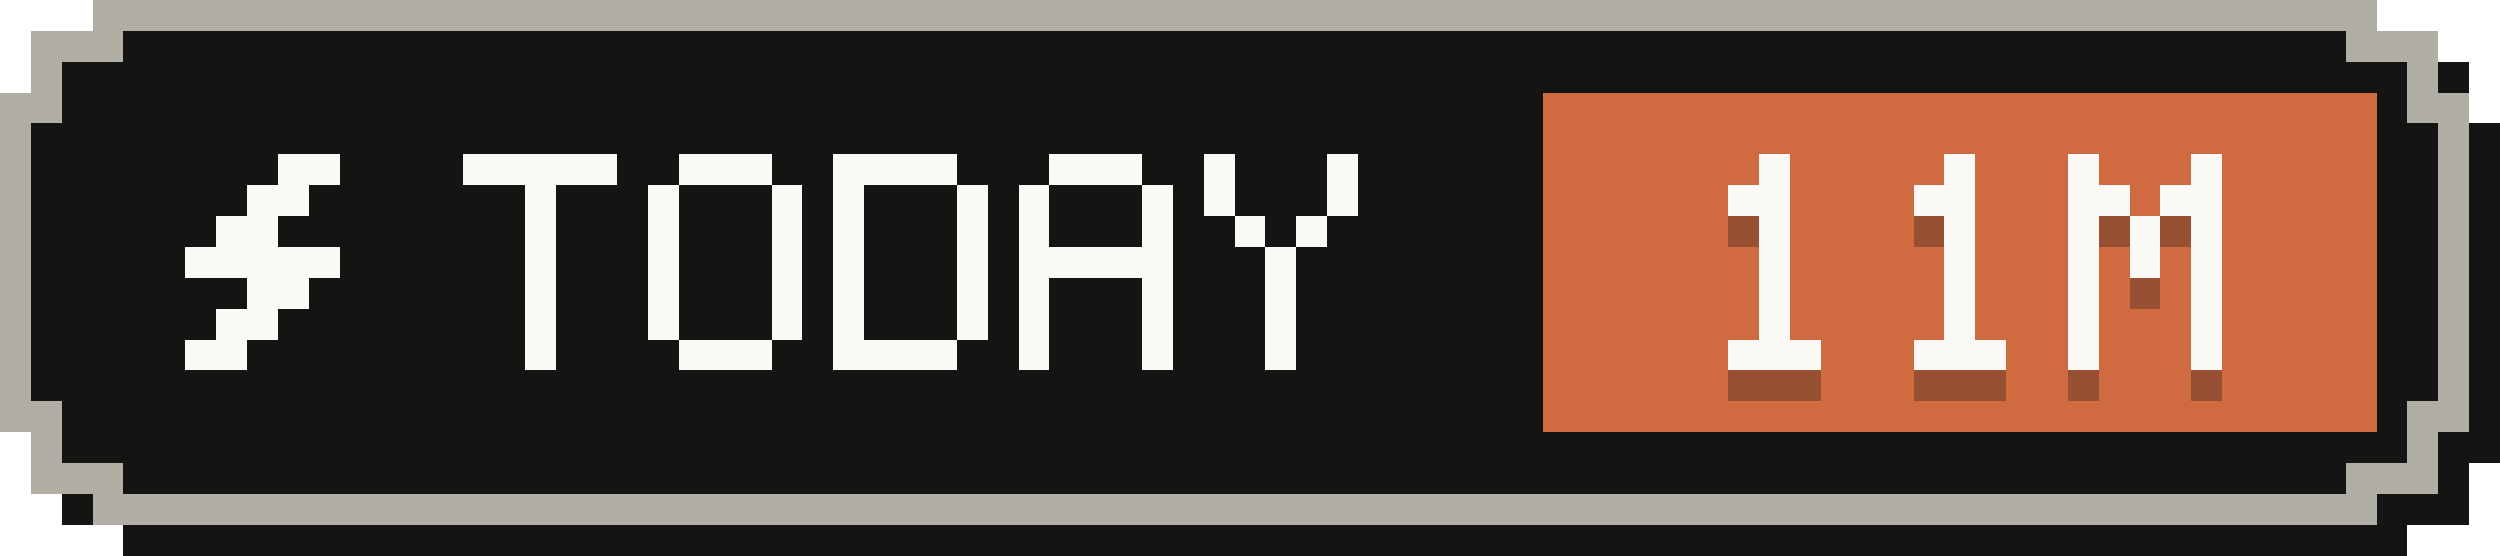
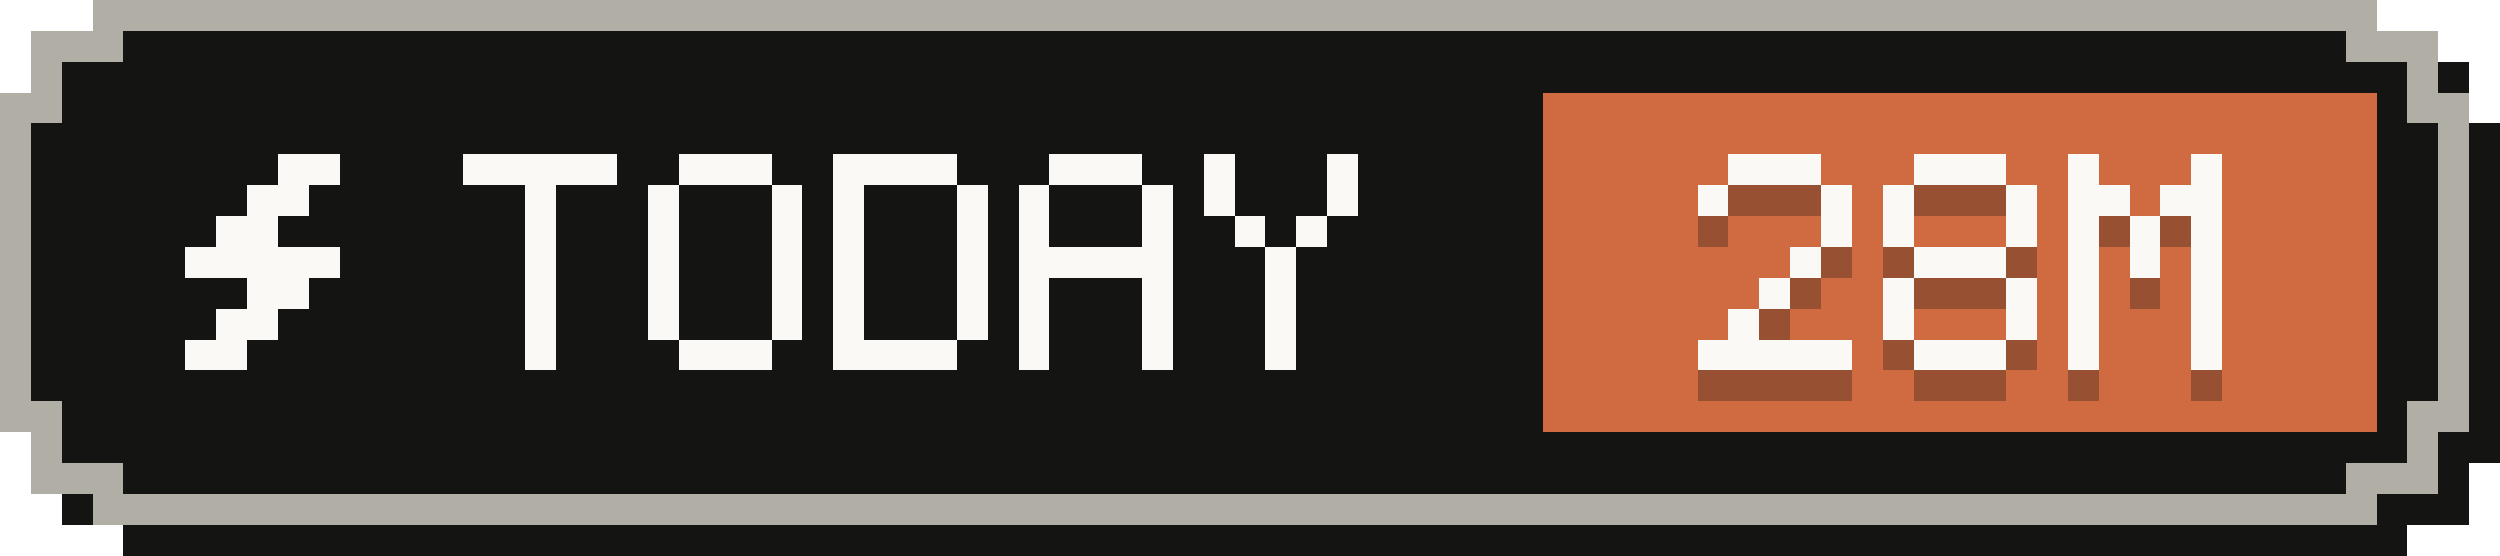
- <svg xmlns="http://www.w3.org/2000/svg" width="81" height="18" viewBox="0 0 81 18" role="img" aria-label="Tokens today: 11M">
+ <svg xmlns="http://www.w3.org/2000/svg" width="81" height="18" viewBox="0 0 81 18" role="img" aria-label="Tokens today: 28M">
  <g shape-rendering="crispEdges">
    <path fill="#141413" d="M4,1 H78 V2 H80 V4 H81 V15 H80 V17 H78 V18 H4 V17 H2 V15 H1 V4 H2 V2 H4 Z" />
    <path fill="#b0aea5" d="M3,0 H77 V1 H79 V3 H80 V14 H79 V16 H77 V17 H3 V16 H1 V14 H0 V3 H1 V1 H3 Z" />
    <path fill="#141413" d="M4,1 H76 V2 H78 V4 H79 V13 H78 V15 H76 V16 H4 V15 H2 V13 H1 V4 H2 V2 H4 Z" />
    <rect fill="#d06a41" x="50" y="3" width="27" height="11" />
    <g fill="#faf9f5">
      <rect x="9" y="5" width="2" height="1" />
      <rect x="8" y="6" width="2" height="1" />
      <rect x="7" y="7" width="2" height="1" />
      <rect x="6" y="8" width="5" height="1" />
      <rect x="8" y="9" width="2" height="1" />
      <rect x="7" y="10" width="2" height="1" />
      <rect x="6" y="11" width="2" height="1" />
    </g>
    <g fill="#faf9f5">
      <rect x="15" y="5" width="5" height="1" />
      <rect x="17" y="6" width="1" height="1" />
      <rect x="17" y="7" width="1" height="1" />
      <rect x="17" y="8" width="1" height="1" />
      <rect x="17" y="9" width="1" height="1" />
      <rect x="17" y="10" width="1" height="1" />
      <rect x="17" y="11" width="1" height="1" />
      <rect x="22" y="5" width="3" height="1" />
      <rect x="21" y="6" width="1" height="1" />
      <rect x="25" y="6" width="1" height="1" />
      <rect x="21" y="7" width="1" height="1" />
      <rect x="25" y="7" width="1" height="1" />
      <rect x="21" y="8" width="1" height="1" />
      <rect x="25" y="8" width="1" height="1" />
      <rect x="21" y="9" width="1" height="1" />
      <rect x="25" y="9" width="1" height="1" />
      <rect x="21" y="10" width="1" height="1" />
      <rect x="25" y="10" width="1" height="1" />
      <rect x="22" y="11" width="3" height="1" />
      <rect x="27" y="5" width="4" height="1" />
      <rect x="27" y="6" width="1" height="1" />
      <rect x="31" y="6" width="1" height="1" />
      <rect x="27" y="7" width="1" height="1" />
      <rect x="31" y="7" width="1" height="1" />
      <rect x="27" y="8" width="1" height="1" />
      <rect x="31" y="8" width="1" height="1" />
      <rect x="27" y="9" width="1" height="1" />
      <rect x="31" y="9" width="1" height="1" />
      <rect x="27" y="10" width="1" height="1" />
      <rect x="31" y="10" width="1" height="1" />
      <rect x="27" y="11" width="4" height="1" />
      <rect x="34" y="5" width="3" height="1" />
      <rect x="33" y="6" width="1" height="1" />
      <rect x="37" y="6" width="1" height="1" />
      <rect x="33" y="7" width="1" height="1" />
      <rect x="37" y="7" width="1" height="1" />
      <rect x="33" y="8" width="5" height="1" />
      <rect x="33" y="9" width="1" height="1" />
      <rect x="37" y="9" width="1" height="1" />
      <rect x="33" y="10" width="1" height="1" />
      <rect x="37" y="10" width="1" height="1" />
      <rect x="33" y="11" width="1" height="1" />
      <rect x="37" y="11" width="1" height="1" />
      <rect x="39" y="5" width="1" height="1" />
      <rect x="43" y="5" width="1" height="1" />
      <rect x="39" y="6" width="1" height="1" />
      <rect x="43" y="6" width="1" height="1" />
      <rect x="40" y="7" width="1" height="1" />
      <rect x="42" y="7" width="1" height="1" />
      <rect x="41" y="8" width="1" height="1" />
      <rect x="41" y="9" width="1" height="1" />
      <rect x="41" y="10" width="1" height="1" />
      <rect x="41" y="11" width="1" height="1" />
    </g>
    <g fill="#141413" fill-opacity=".3">
-       <rect x="57" y="6" width="1" height="1" />
-       <rect x="56" y="7" width="2" height="1" />
-       <rect x="57" y="8" width="1" height="1" />
-       <rect x="57" y="9" width="1" height="1" />
+       <rect x="56" y="6" width="3" height="1" />
+       <rect x="55" y="7" width="1" height="1" />
+       <rect x="59" y="7" width="1" height="1" />
+       <rect x="59" y="8" width="1" height="1" />
+       <rect x="58" y="9" width="1" height="1" />
      <rect x="57" y="10" width="1" height="1" />
-       <rect x="57" y="11" width="1" height="1" />
-       <rect x="56" y="12" width="3" height="1" />
-       <rect x="63" y="6" width="1" height="1" />
-       <rect x="62" y="7" width="2" height="1" />
-       <rect x="63" y="8" width="1" height="1" />
-       <rect x="63" y="9" width="1" height="1" />
-       <rect x="63" y="10" width="1" height="1" />
-       <rect x="63" y="11" width="1" height="1" />
+       <rect x="56" y="11" width="1" height="1" />
+       <rect x="55" y="12" width="5" height="1" />
+       <rect x="62" y="6" width="3" height="1" />
+       <rect x="61" y="7" width="1" height="1" />
+       <rect x="65" y="7" width="1" height="1" />
+       <rect x="61" y="8" width="1" height="1" />
+       <rect x="65" y="8" width="1" height="1" />
+       <rect x="62" y="9" width="3" height="1" />
+       <rect x="61" y="10" width="1" height="1" />
+       <rect x="65" y="10" width="1" height="1" />
+       <rect x="61" y="11" width="1" height="1" />
+       <rect x="65" y="11" width="1" height="1" />
      <rect x="62" y="12" width="3" height="1" />
      <rect x="67" y="6" width="1" height="1" />
      <rect x="71" y="6" width="1" height="1" />
      <rect x="67" y="7" width="2" height="1" />
      <rect x="70" y="7" width="2" height="1" />
      <rect x="67" y="8" width="1" height="1" />
      <rect x="69" y="8" width="1" height="1" />
      <rect x="71" y="8" width="1" height="1" />
      <rect x="67" y="9" width="1" height="1" />
      <rect x="69" y="9" width="1" height="1" />
      <rect x="71" y="9" width="1" height="1" />
      <rect x="67" y="10" width="1" height="1" />
      <rect x="71" y="10" width="1" height="1" />
      <rect x="67" y="11" width="1" height="1" />
      <rect x="71" y="11" width="1" height="1" />
      <rect x="67" y="12" width="1" height="1" />
      <rect x="71" y="12" width="1" height="1" />
    </g>
    <g fill="#faf9f5">
-       <rect x="57" y="5" width="1" height="1" />
-       <rect x="56" y="6" width="2" height="1" />
-       <rect x="57" y="7" width="1" height="1" />
-       <rect x="57" y="8" width="1" height="1" />
+       <rect x="56" y="5" width="3" height="1" />
+       <rect x="55" y="6" width="1" height="1" />
+       <rect x="59" y="6" width="1" height="1" />
+       <rect x="59" y="7" width="1" height="1" />
+       <rect x="58" y="8" width="1" height="1" />
      <rect x="57" y="9" width="1" height="1" />
-       <rect x="57" y="10" width="1" height="1" />
-       <rect x="56" y="11" width="3" height="1" />
-       <rect x="63" y="5" width="1" height="1" />
-       <rect x="62" y="6" width="2" height="1" />
-       <rect x="63" y="7" width="1" height="1" />
-       <rect x="63" y="8" width="1" height="1" />
-       <rect x="63" y="9" width="1" height="1" />
-       <rect x="63" y="10" width="1" height="1" />
+       <rect x="56" y="10" width="1" height="1" />
+       <rect x="55" y="11" width="5" height="1" />
+       <rect x="62" y="5" width="3" height="1" />
+       <rect x="61" y="6" width="1" height="1" />
+       <rect x="65" y="6" width="1" height="1" />
+       <rect x="61" y="7" width="1" height="1" />
+       <rect x="65" y="7" width="1" height="1" />
+       <rect x="62" y="8" width="3" height="1" />
+       <rect x="61" y="9" width="1" height="1" />
+       <rect x="65" y="9" width="1" height="1" />
+       <rect x="61" y="10" width="1" height="1" />
+       <rect x="65" y="10" width="1" height="1" />
      <rect x="62" y="11" width="3" height="1" />
      <rect x="67" y="5" width="1" height="1" />
      <rect x="71" y="5" width="1" height="1" />
      <rect x="67" y="6" width="2" height="1" />
      <rect x="70" y="6" width="2" height="1" />
      <rect x="67" y="7" width="1" height="1" />
      <rect x="69" y="7" width="1" height="1" />
      <rect x="71" y="7" width="1" height="1" />
      <rect x="67" y="8" width="1" height="1" />
      <rect x="69" y="8" width="1" height="1" />
      <rect x="71" y="8" width="1" height="1" />
      <rect x="67" y="9" width="1" height="1" />
      <rect x="71" y="9" width="1" height="1" />
      <rect x="67" y="10" width="1" height="1" />
      <rect x="71" y="10" width="1" height="1" />
      <rect x="67" y="11" width="1" height="1" />
      <rect x="71" y="11" width="1" height="1" />
    </g>
  </g>
</svg>
